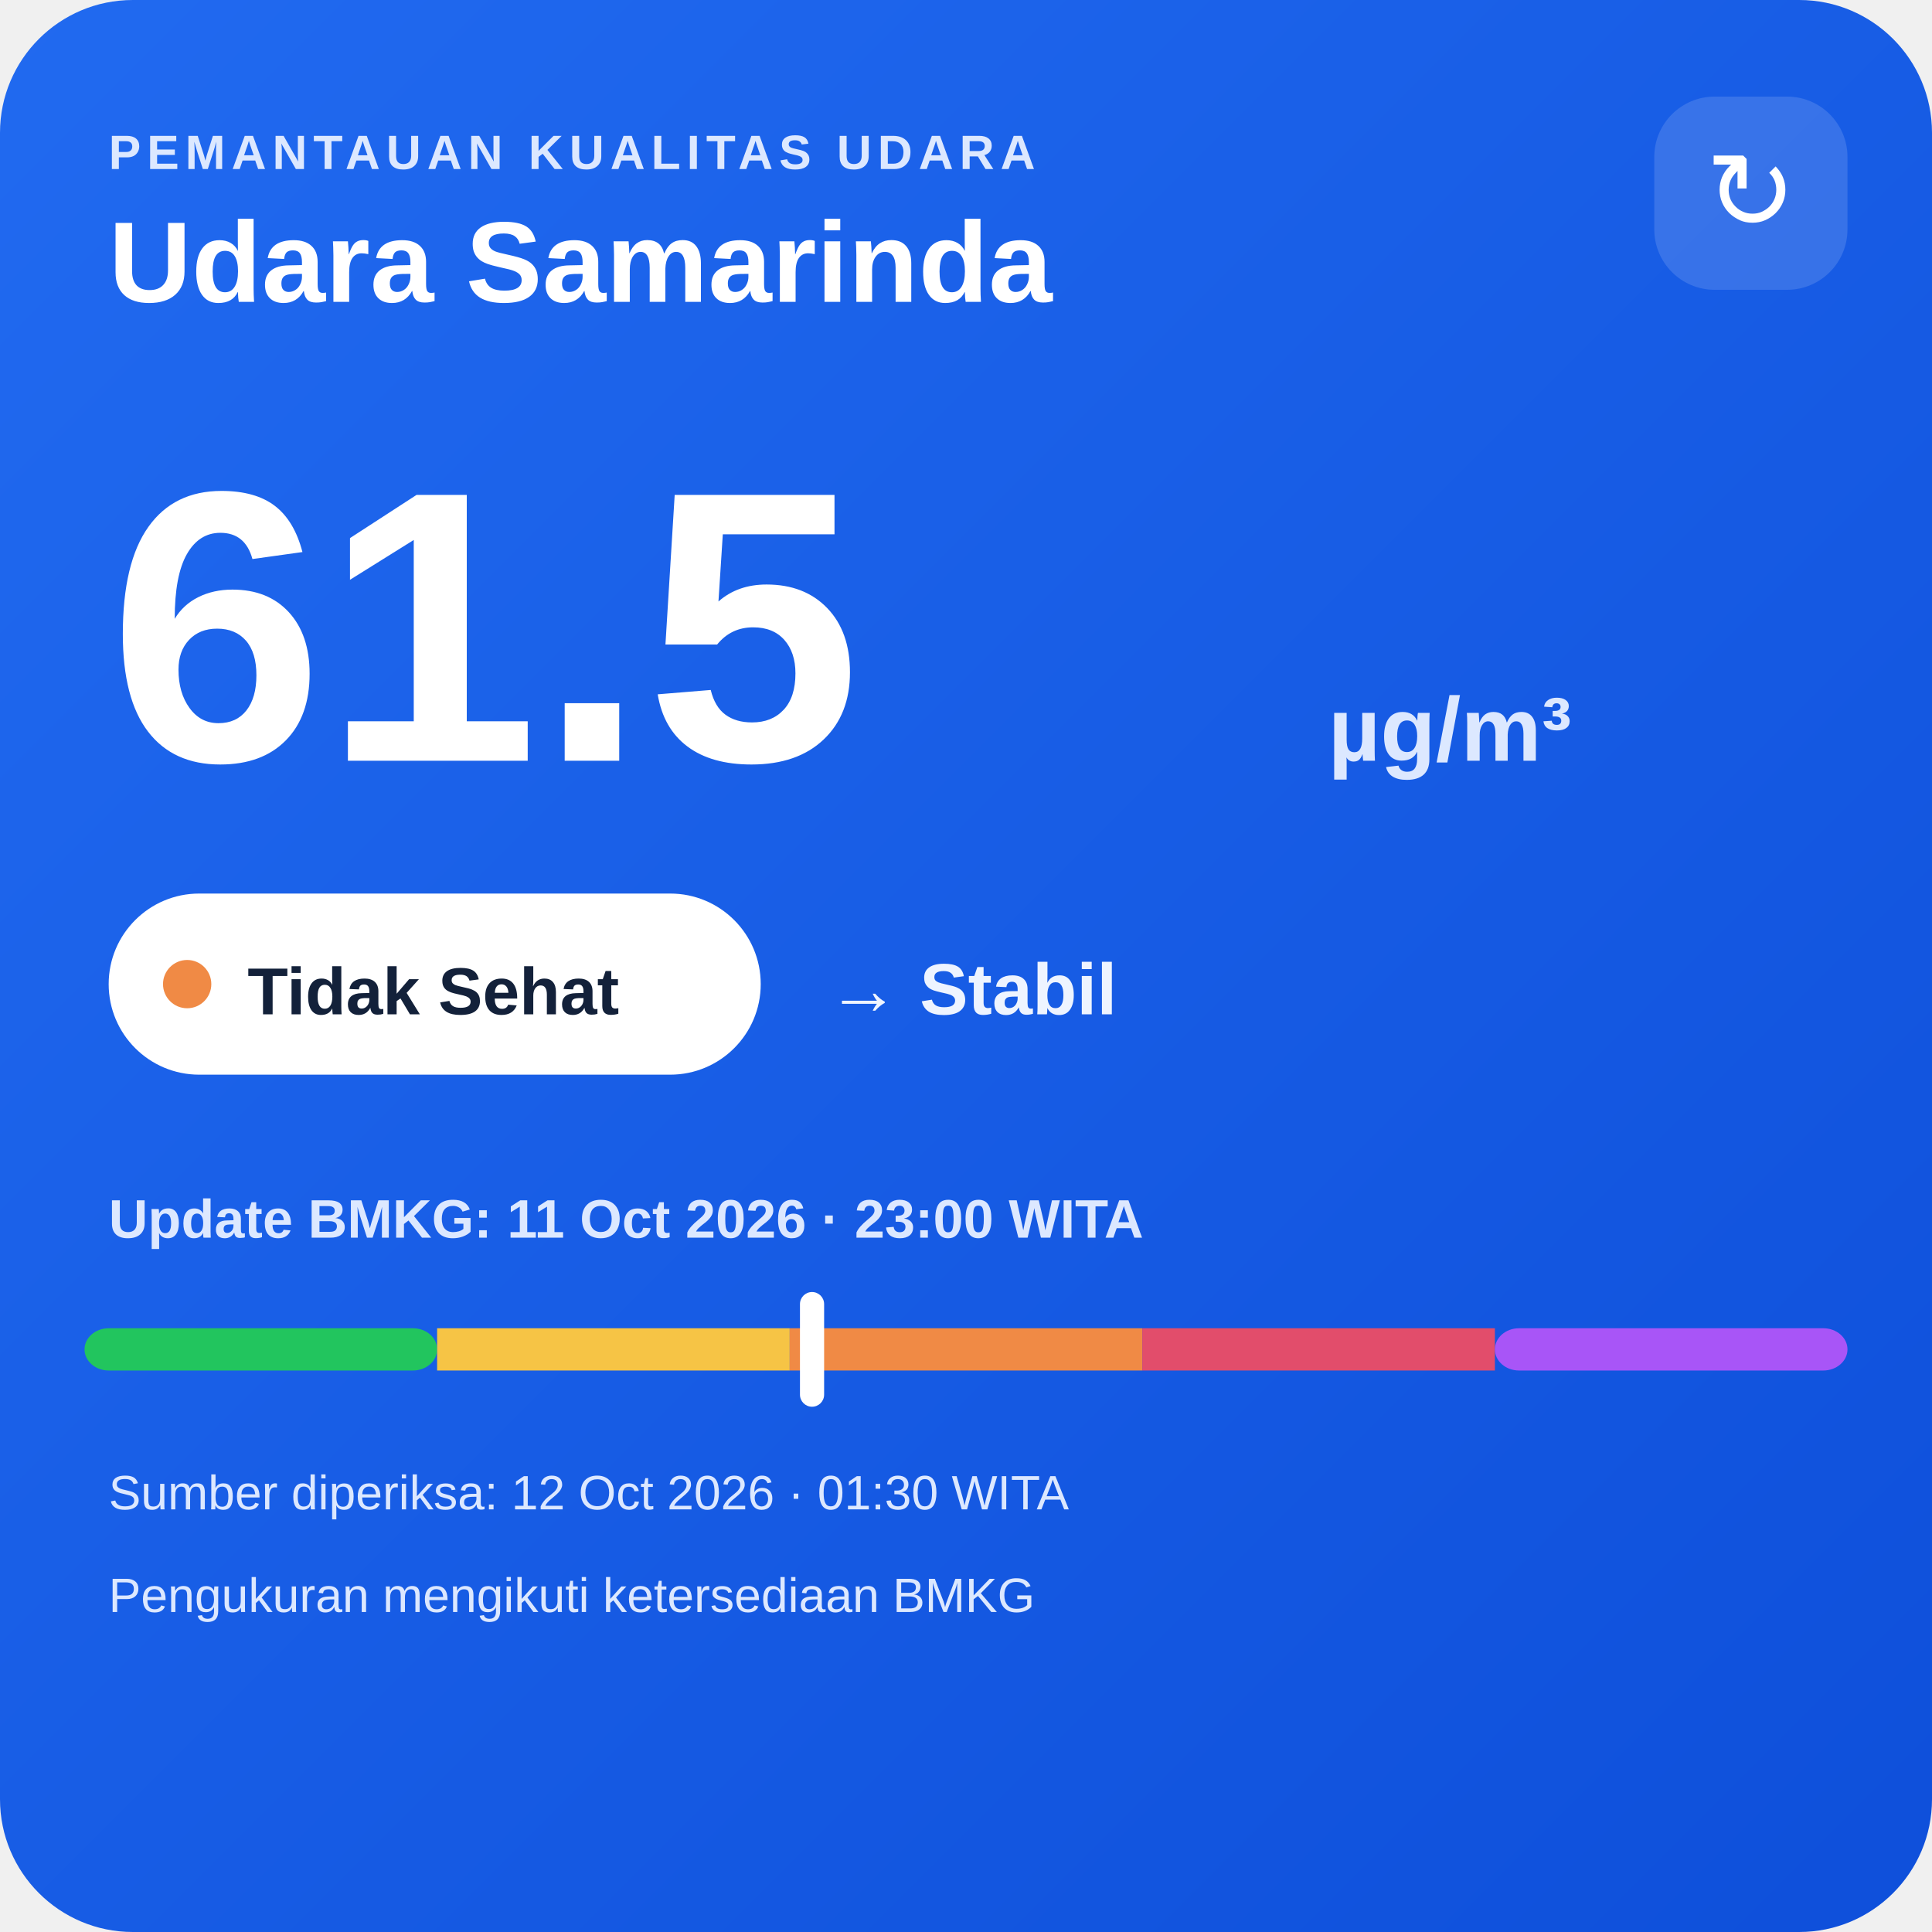
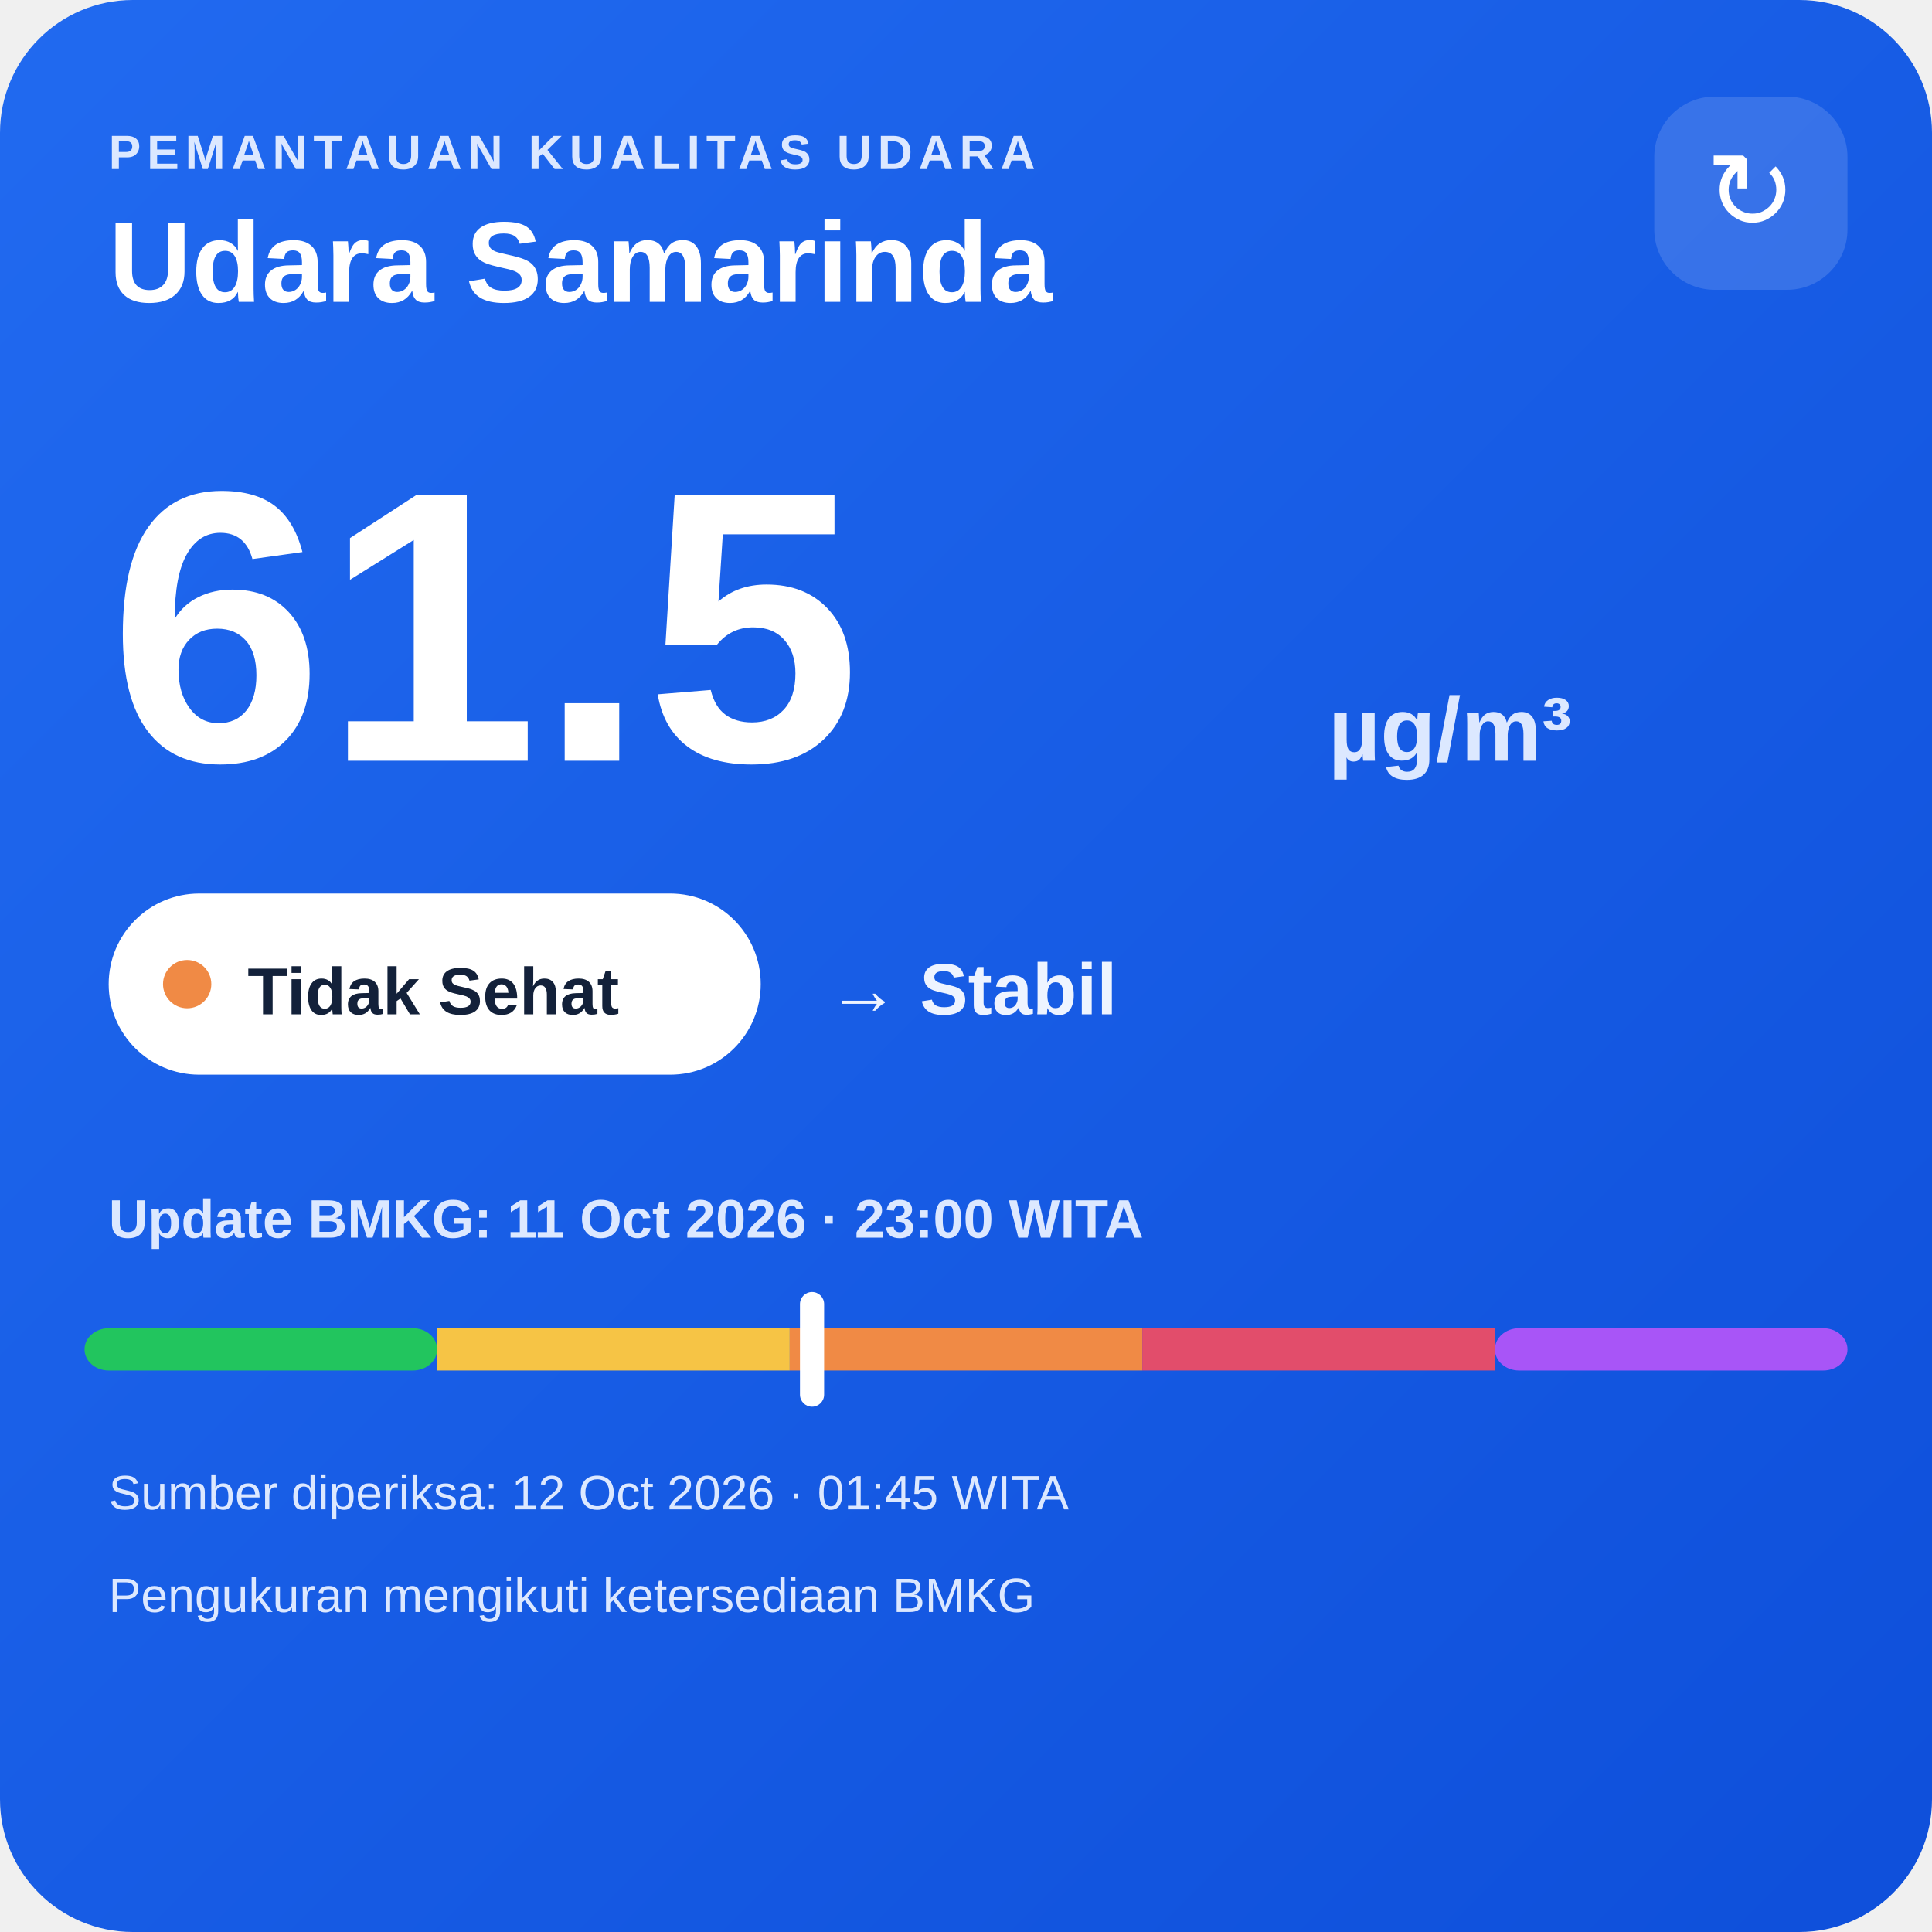
<svg xmlns="http://www.w3.org/2000/svg" width="320" height="320" viewBox="0 0 320 320">
  <defs>
    <linearGradient id="bg" x1="0" y1="0" x2="1" y2="1">
      <stop offset="0" stop-color="#216af0" />
      <stop offset="1" stop-color="#0e4fda" />
    </linearGradient>
  </defs>
  <rect width="320" height="320" rx="22" fill="url(#bg)" />
  <text x="18" y="28" fill="#dce8ff" font-family="Arial,sans-serif" font-size="8" font-weight="700" letter-spacing="1">PEMANTAUAN KUALITAS UDARA</text>
  <text x="18" y="50" fill="#ffffff" font-family="Arial,sans-serif" font-size="19" font-weight="700">Udara Samarinda</text>
  <rect x="274" y="16" width="32" height="32" rx="10" fill="#ffffff" fill-opacity=".14" />
  <text x="290" y="38" text-anchor="middle" fill="#ffffff" font-family="Arial,sans-serif" font-size="18">↻</text>
  <text x="18" y="126" fill="#ffffff" font-family="Arial,sans-serif" font-size="64" font-weight="800">61.5</text>
  <text x="220" y="126" fill="#dce8ff" font-family="Arial,sans-serif" font-size="15" font-weight="700">µg/m³</text>
  <rect x="18" y="148" width="108" height="30" rx="15" fill="#ffffff" />
  <circle cx="31" cy="163" r="4" fill="#f08a45" />
  <text x="41" y="168" fill="#13213a" font-family="Arial,sans-serif" font-size="11" font-weight="700">Tidak Sehat</text>
  <text x="137" y="168" fill="#eef4ff" font-family="Arial,sans-serif" font-size="12" font-weight="700">→ Stabil</text>
  <text x="18" y="205" fill="#dce8ff" font-family="Arial,sans-serif" font-size="9" font-weight="700">Update BMKG: 11 Oct 2026 · 23:00 WITA</text>
  <rect x="14" y="220" width="58.4" height="7" rx="4" fill="#22c55e" />
  <rect x="72.4" y="220" width="58.4" height="7" fill="#f6c445" />
  <rect x="130.8" y="220" width="58.4" height="7" fill="#f08a45" />
  <rect x="189.2" y="220" width="58.4" height="7" fill="#e24d6b" />
  <rect x="247.6" y="220" width="58.4" height="7" rx="4" fill="#a855f7" />
  <rect x="132.5" y="214" width="4" height="19" rx="2" fill="#ffffff" />
-   <text x="18" y="250" fill="#dce8ff" font-family="Arial,sans-serif" font-size="8">Sumber diperiksa: 12 Oct 2026 · 01:30 WITA</text>
+   <text x="18" y="250" fill="#dce8ff" font-family="Arial,sans-serif" font-size="8">Sumber diperiksa: 12 Oct 2026 · 01:45 WITA</text>
  <text x="18" y="267" fill="#dce8ff" font-family="Arial,sans-serif" font-size="8">Pengukuran mengikuti ketersediaan BMKG</text>
</svg>
